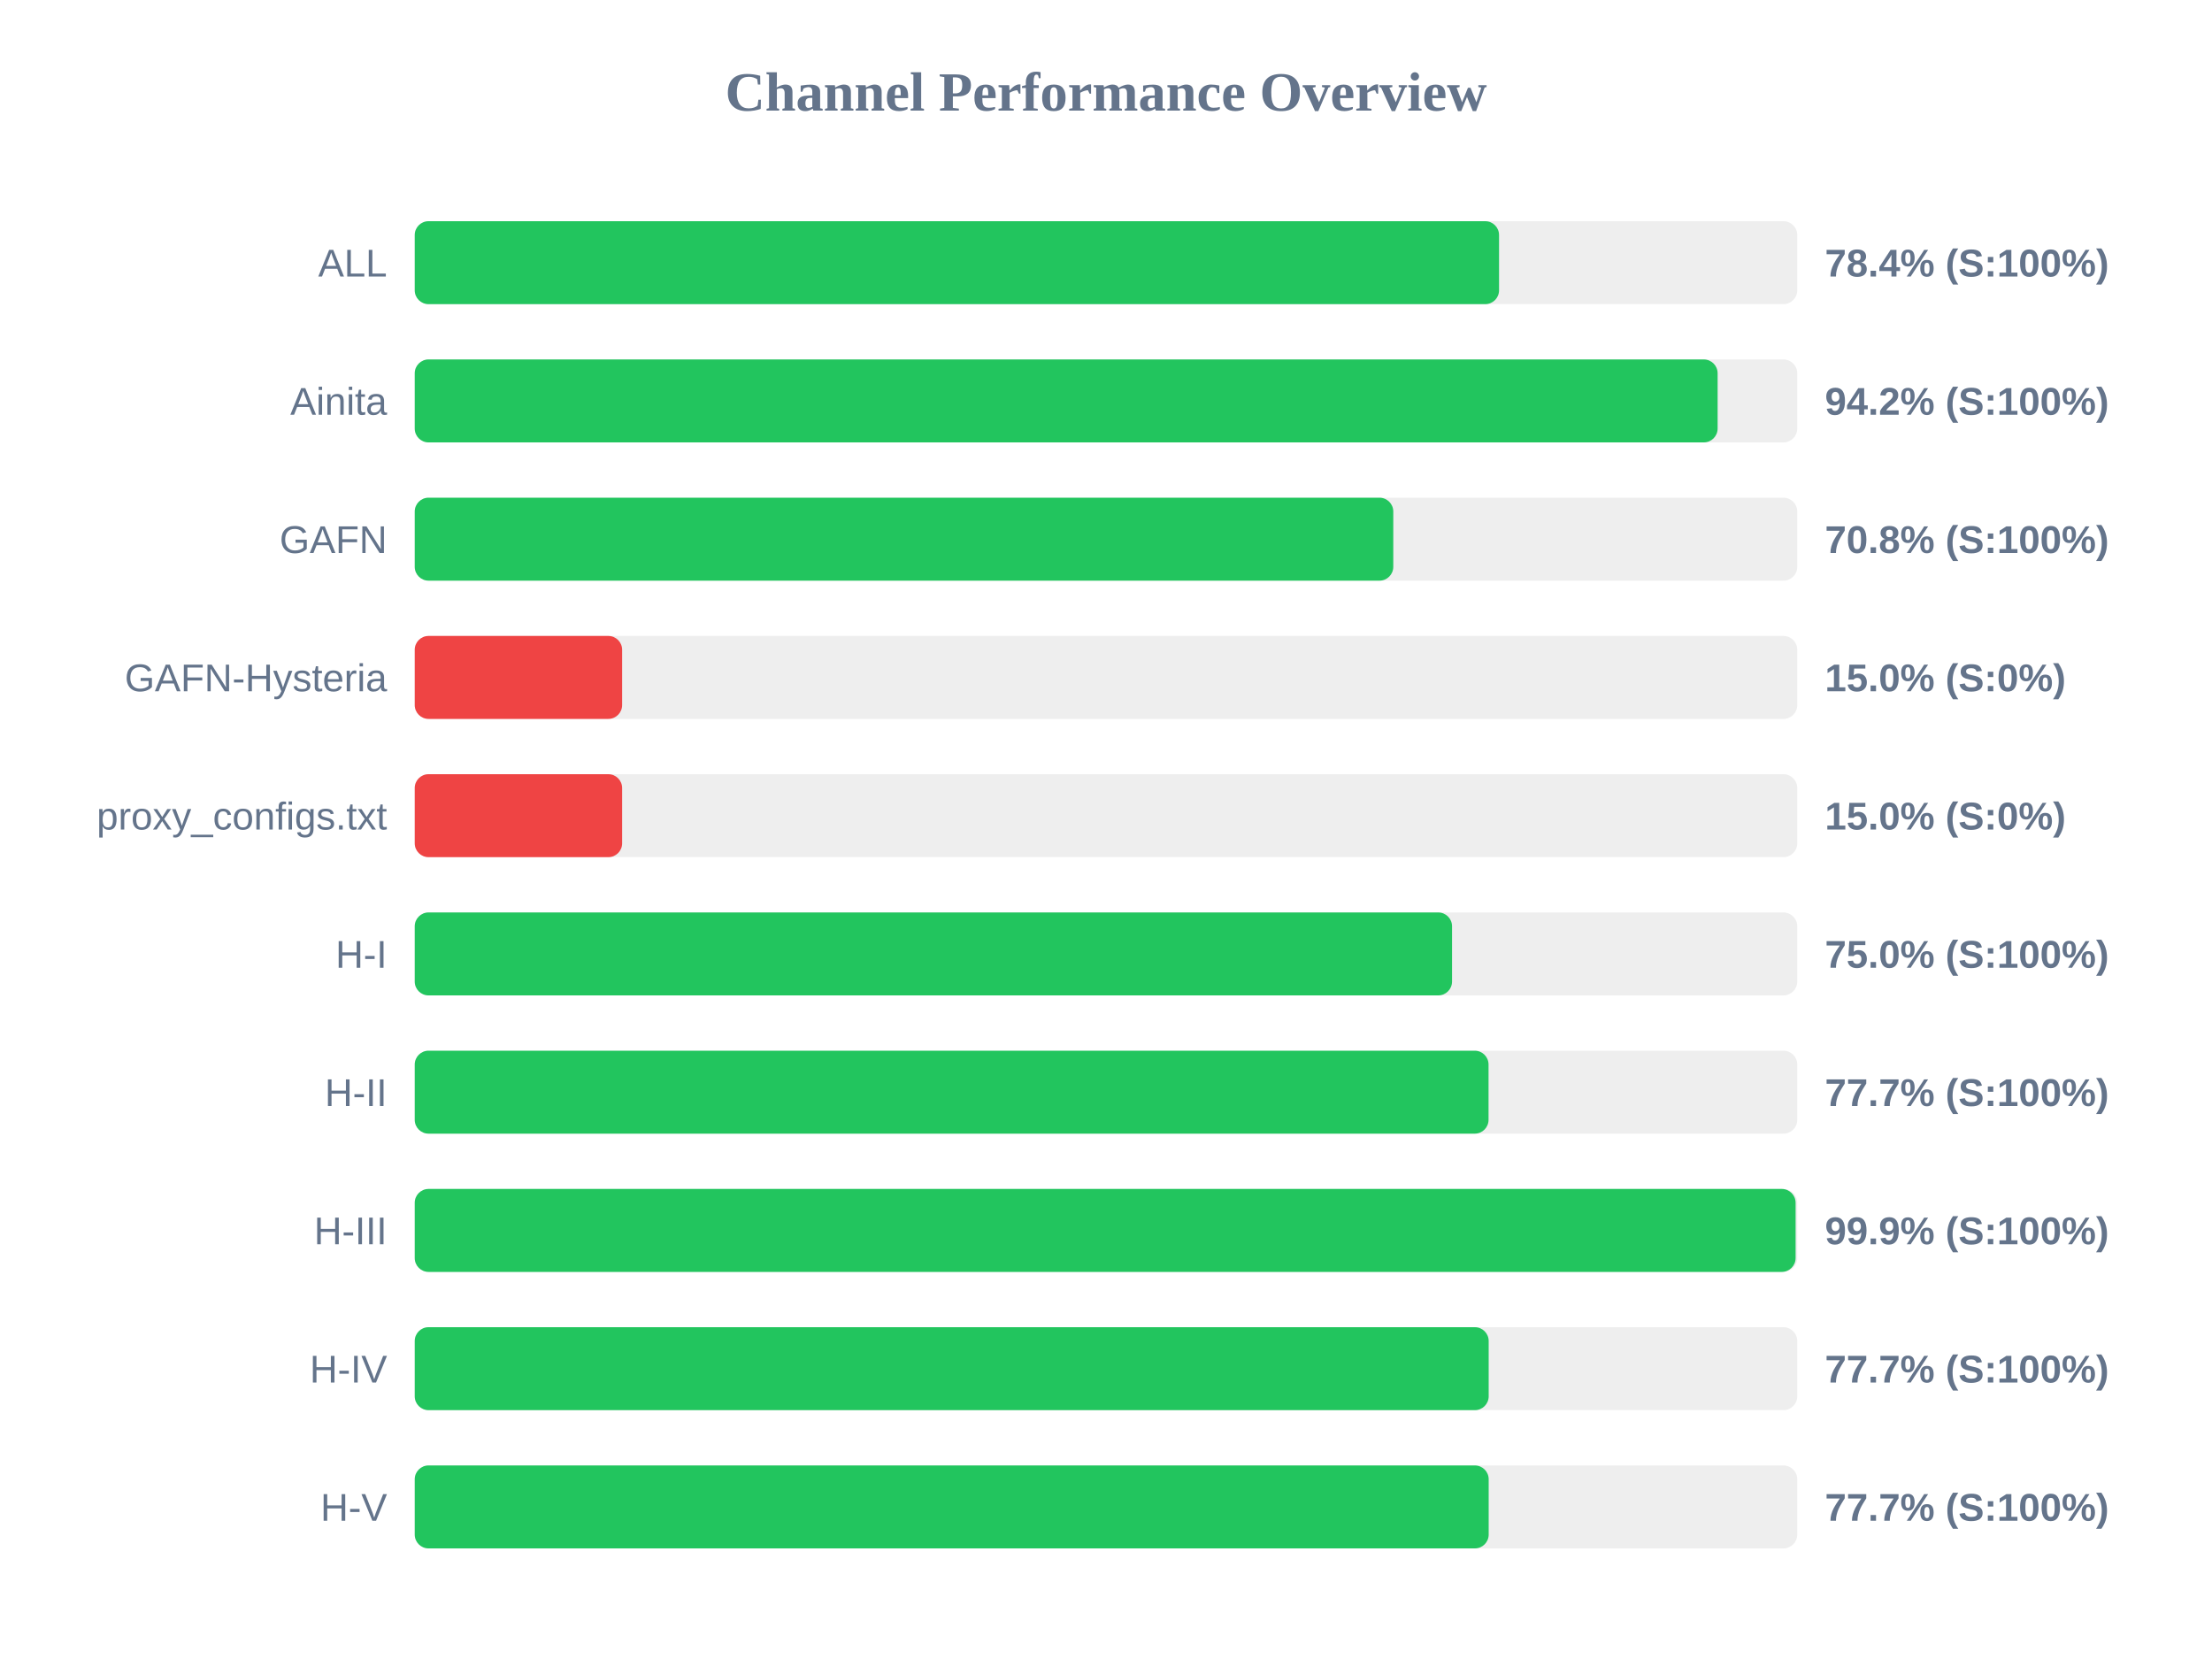
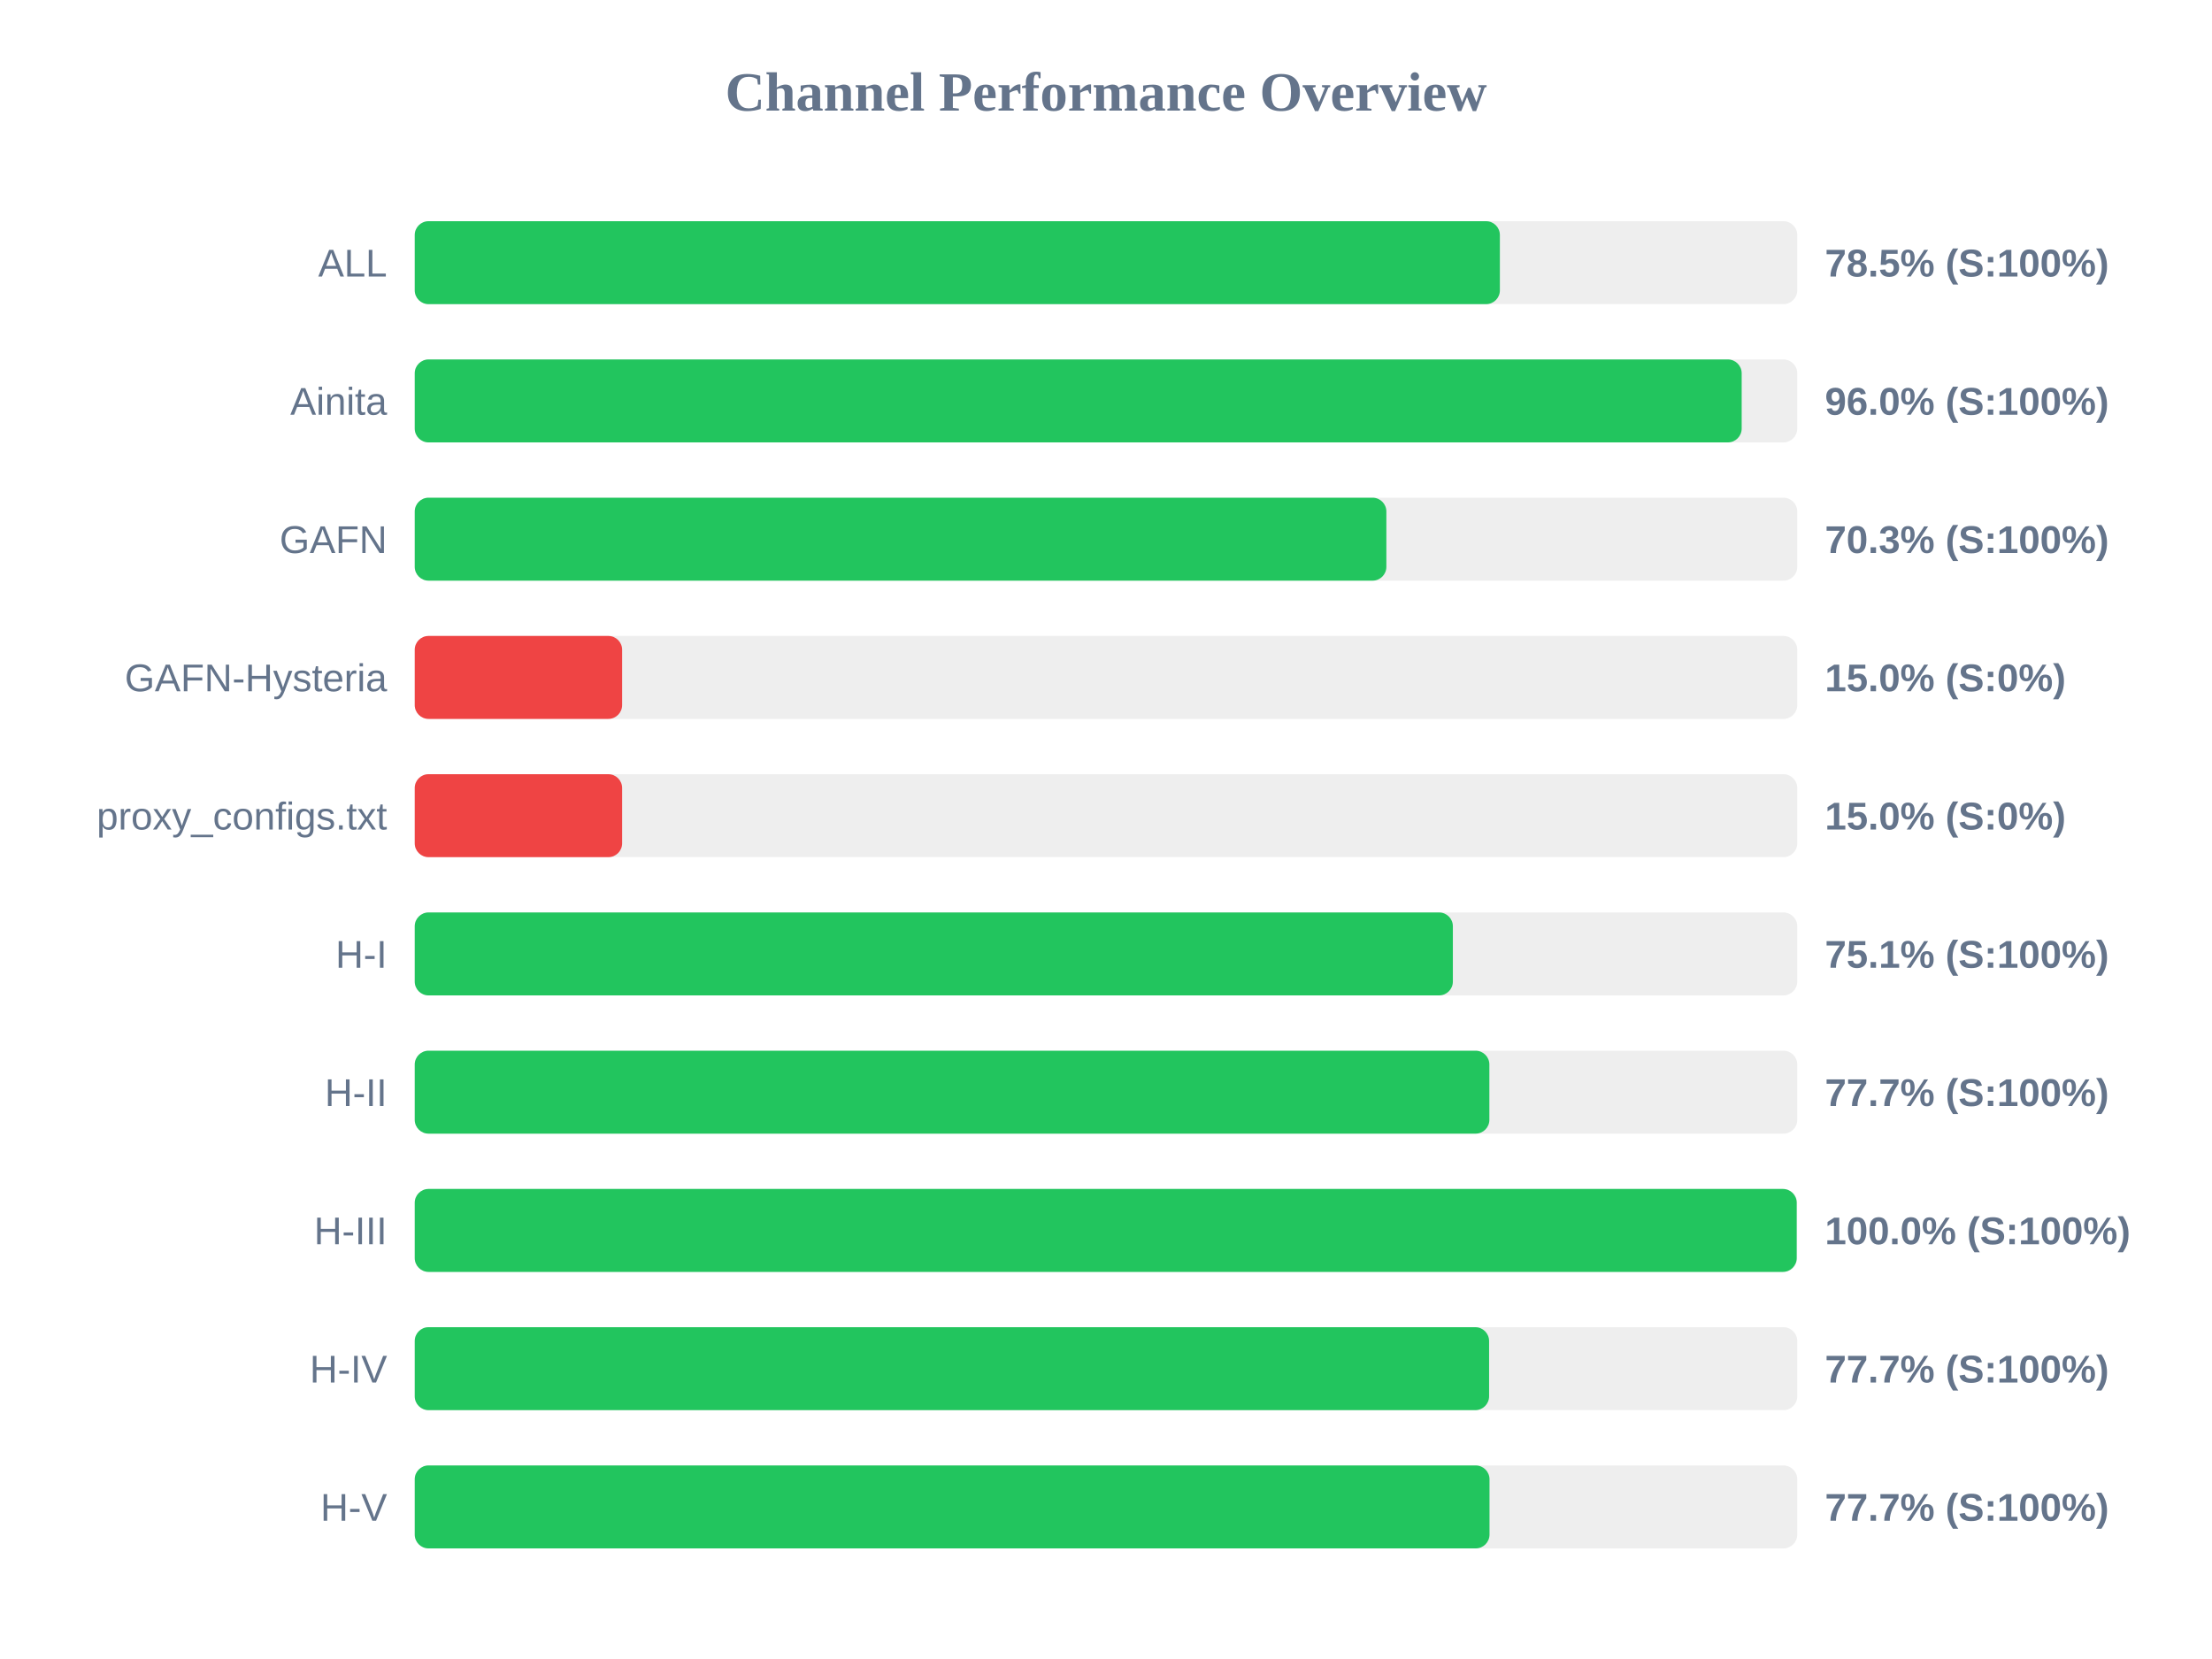
<svg xmlns="http://www.w3.org/2000/svg" width="800" height="600" version="1.1">
  <style>
        .row { font: 14px Arial; fill: #64748b; }
        .score { font: bold 14px Arial; fill: #64748b; }
    </style>
  <text x="400" y="40" text-anchor="middle" font-size="20px" font-weight="bold" fill="#64748b">Channel Performance Overview</text>
  <rect x="150" y="80" width="500" height="30" fill="#eee" rx="5" />
-   <rect x="150" y="80" width="392.15" height="30" fill="#22c55e" rx="5" />
+   <rect x="150" y="80" width="392.45" height="30" fill="#22c55e" rx="5" />
  <text x="140" y="100" text-anchor="end" class="row">ALL</text>
-   <text x="660" y="100" text-anchor="start" class="score">78.4% (S:100%)</text>
+   <text x="660" y="100" text-anchor="start" class="score">78.5% (S:100%)</text>
  <rect x="150" y="130" width="500" height="30" fill="#eee" rx="5" />
-   <rect x="150" y="130" width="471.2" height="30" fill="#22c55e" rx="5" />
+   <rect x="150" y="130" width="479.9" height="30" fill="#22c55e" rx="5" />
  <text x="140" y="150" text-anchor="end" class="row">Ainita</text>
-   <text x="660" y="150" text-anchor="start" class="score">94.2% (S:100%)</text>
+   <text x="660" y="150" text-anchor="start" class="score">96.0% (S:100%)</text>
  <rect x="150" y="180" width="500" height="30" fill="#eee" rx="5" />
-   <rect x="150" y="180" width="353.9" height="30" fill="#22c55e" rx="5" />
+   <rect x="150" y="180" width="351.4" height="30" fill="#22c55e" rx="5" />
  <text x="140" y="200" text-anchor="end" class="row">GAFN</text>
-   <text x="660" y="200" text-anchor="start" class="score">70.8% (S:100%)</text>
+   <text x="660" y="200" text-anchor="start" class="score">70.3% (S:100%)</text>
  <rect x="150" y="230" width="500" height="30" fill="#eee" rx="5" />
  <rect x="150" y="230" width="75.0" height="30" fill="#ef4444" rx="5" />
  <text x="140" y="250" text-anchor="end" class="row">GAFN-Hysteria</text>
  <text x="660" y="250" text-anchor="start" class="score">15.0% (S:0%)</text>
  <rect x="150" y="280" width="500" height="30" fill="#eee" rx="5" />
  <rect x="150" y="280" width="75.0" height="30" fill="#ef4444" rx="5" />
  <text x="140" y="300" text-anchor="end" class="row">proxy_configs.txt</text>
  <text x="660" y="300" text-anchor="start" class="score">15.0% (S:0%)</text>
  <rect x="150" y="330" width="500" height="30" fill="#eee" rx="5" />
-   <rect x="150" y="330" width="375.15" height="30" fill="#22c55e" rx="5" />
+   <rect x="150" y="330" width="375.45" height="30" fill="#22c55e" rx="5" />
  <text x="140" y="350" text-anchor="end" class="row">H-I</text>
-   <text x="660" y="350" text-anchor="start" class="score">75.0% (S:100%)</text>
+   <text x="660" y="350" text-anchor="start" class="score">75.1% (S:100%)</text>
  <rect x="150" y="380" width="500" height="30" fill="#eee" rx="5" />
-   <rect x="150" y="380" width="388.35" height="30" fill="#22c55e" rx="5" />
+   <rect x="150" y="380" width="388.65" height="30" fill="#22c55e" rx="5" />
  <text x="140" y="400" text-anchor="end" class="row">H-II</text>
  <text x="660" y="400" text-anchor="start" class="score">77.7% (S:100%)</text>
  <rect x="150" y="430" width="500" height="30" fill="#eee" rx="5" />
-   <rect x="150" y="430" width="499.4" height="30" fill="#22c55e" rx="5" />
+   <rect x="150" y="430" width="499.8" height="30" fill="#22c55e" rx="5" />
  <text x="140" y="450" text-anchor="end" class="row">H-III</text>
-   <text x="660" y="450" text-anchor="start" class="score">99.9% (S:100%)</text>
+   <text x="660" y="450" text-anchor="start" class="score">100.0% (S:100%)</text>
  <rect x="150" y="480" width="500" height="30" fill="#eee" rx="5" />
-   <rect x="150" y="480" width="388.4" height="30" fill="#22c55e" rx="5" />
+   <rect x="150" y="480" width="388.55" height="30" fill="#22c55e" rx="5" />
  <text x="140" y="500" text-anchor="end" class="row">H-IV</text>
  <text x="660" y="500" text-anchor="start" class="score">77.7% (S:100%)</text>
  <rect x="150" y="530" width="500" height="30" fill="#eee" rx="5" />
-   <rect x="150" y="530" width="388.4" height="30" fill="#22c55e" rx="5" />
+   <rect x="150" y="530" width="388.7" height="30" fill="#22c55e" rx="5" />
  <text x="140" y="550" text-anchor="end" class="row">H-V</text>
  <text x="660" y="550" text-anchor="start" class="score">77.7% (S:100%)</text>
</svg>
